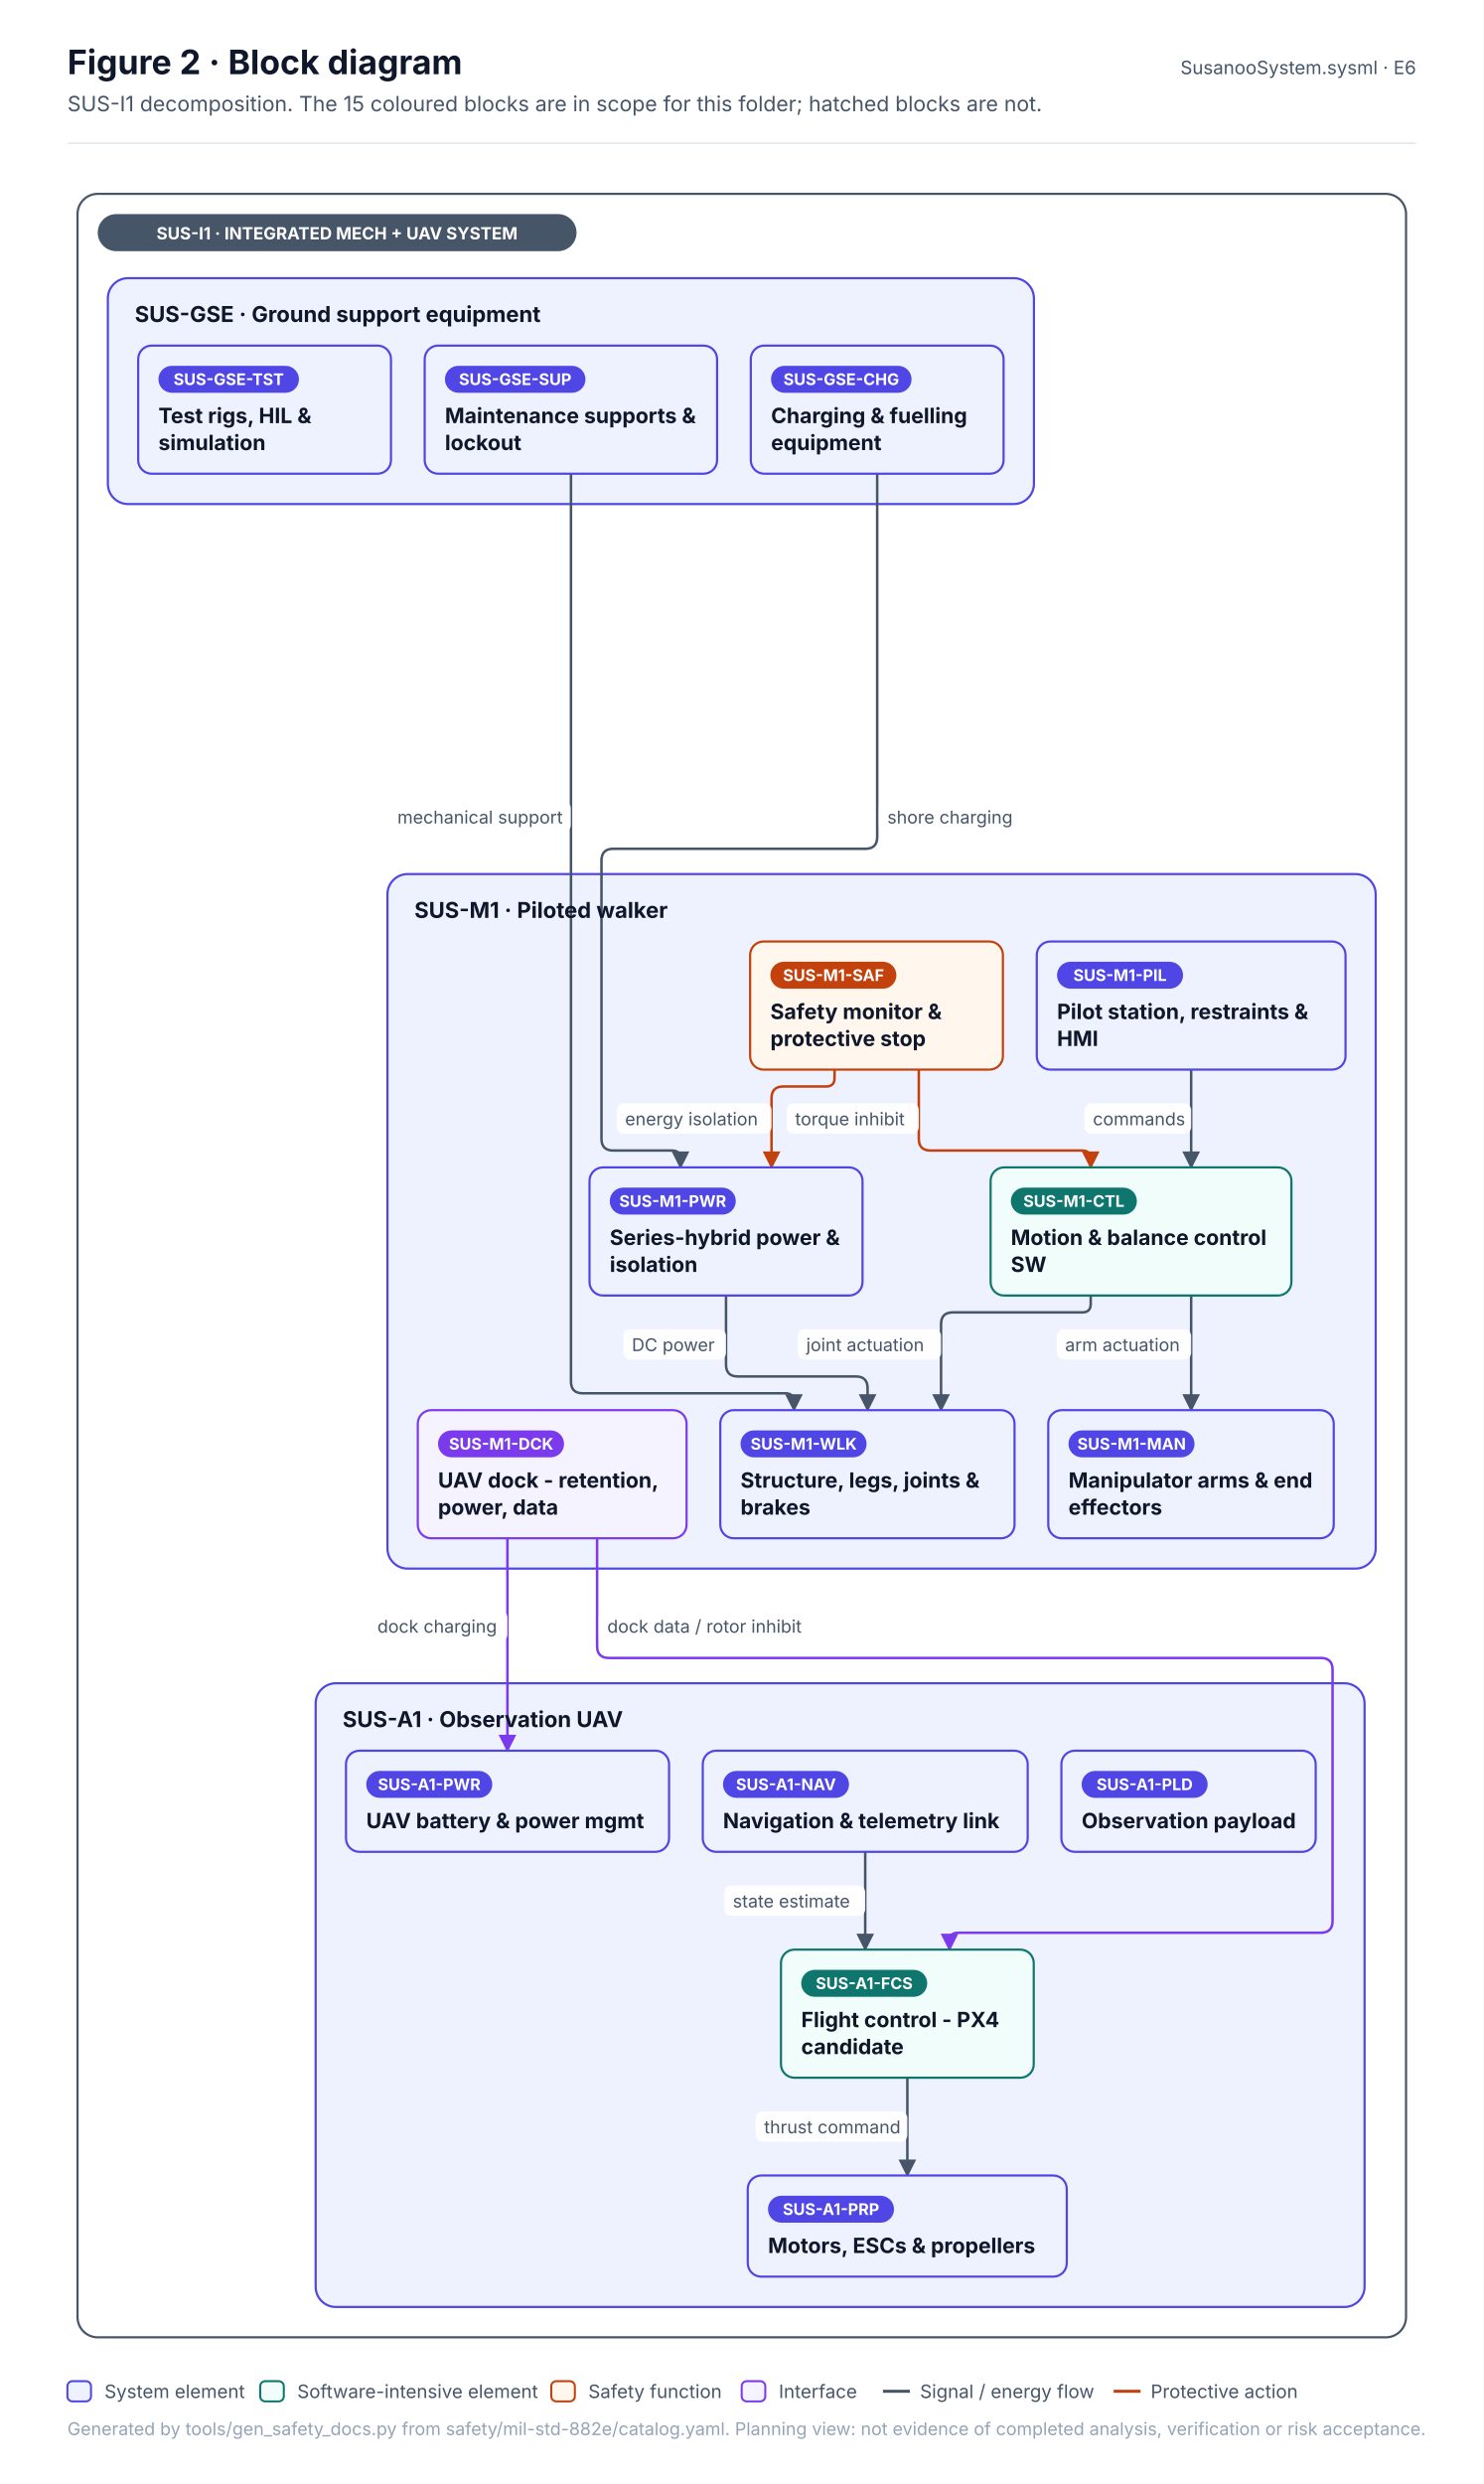
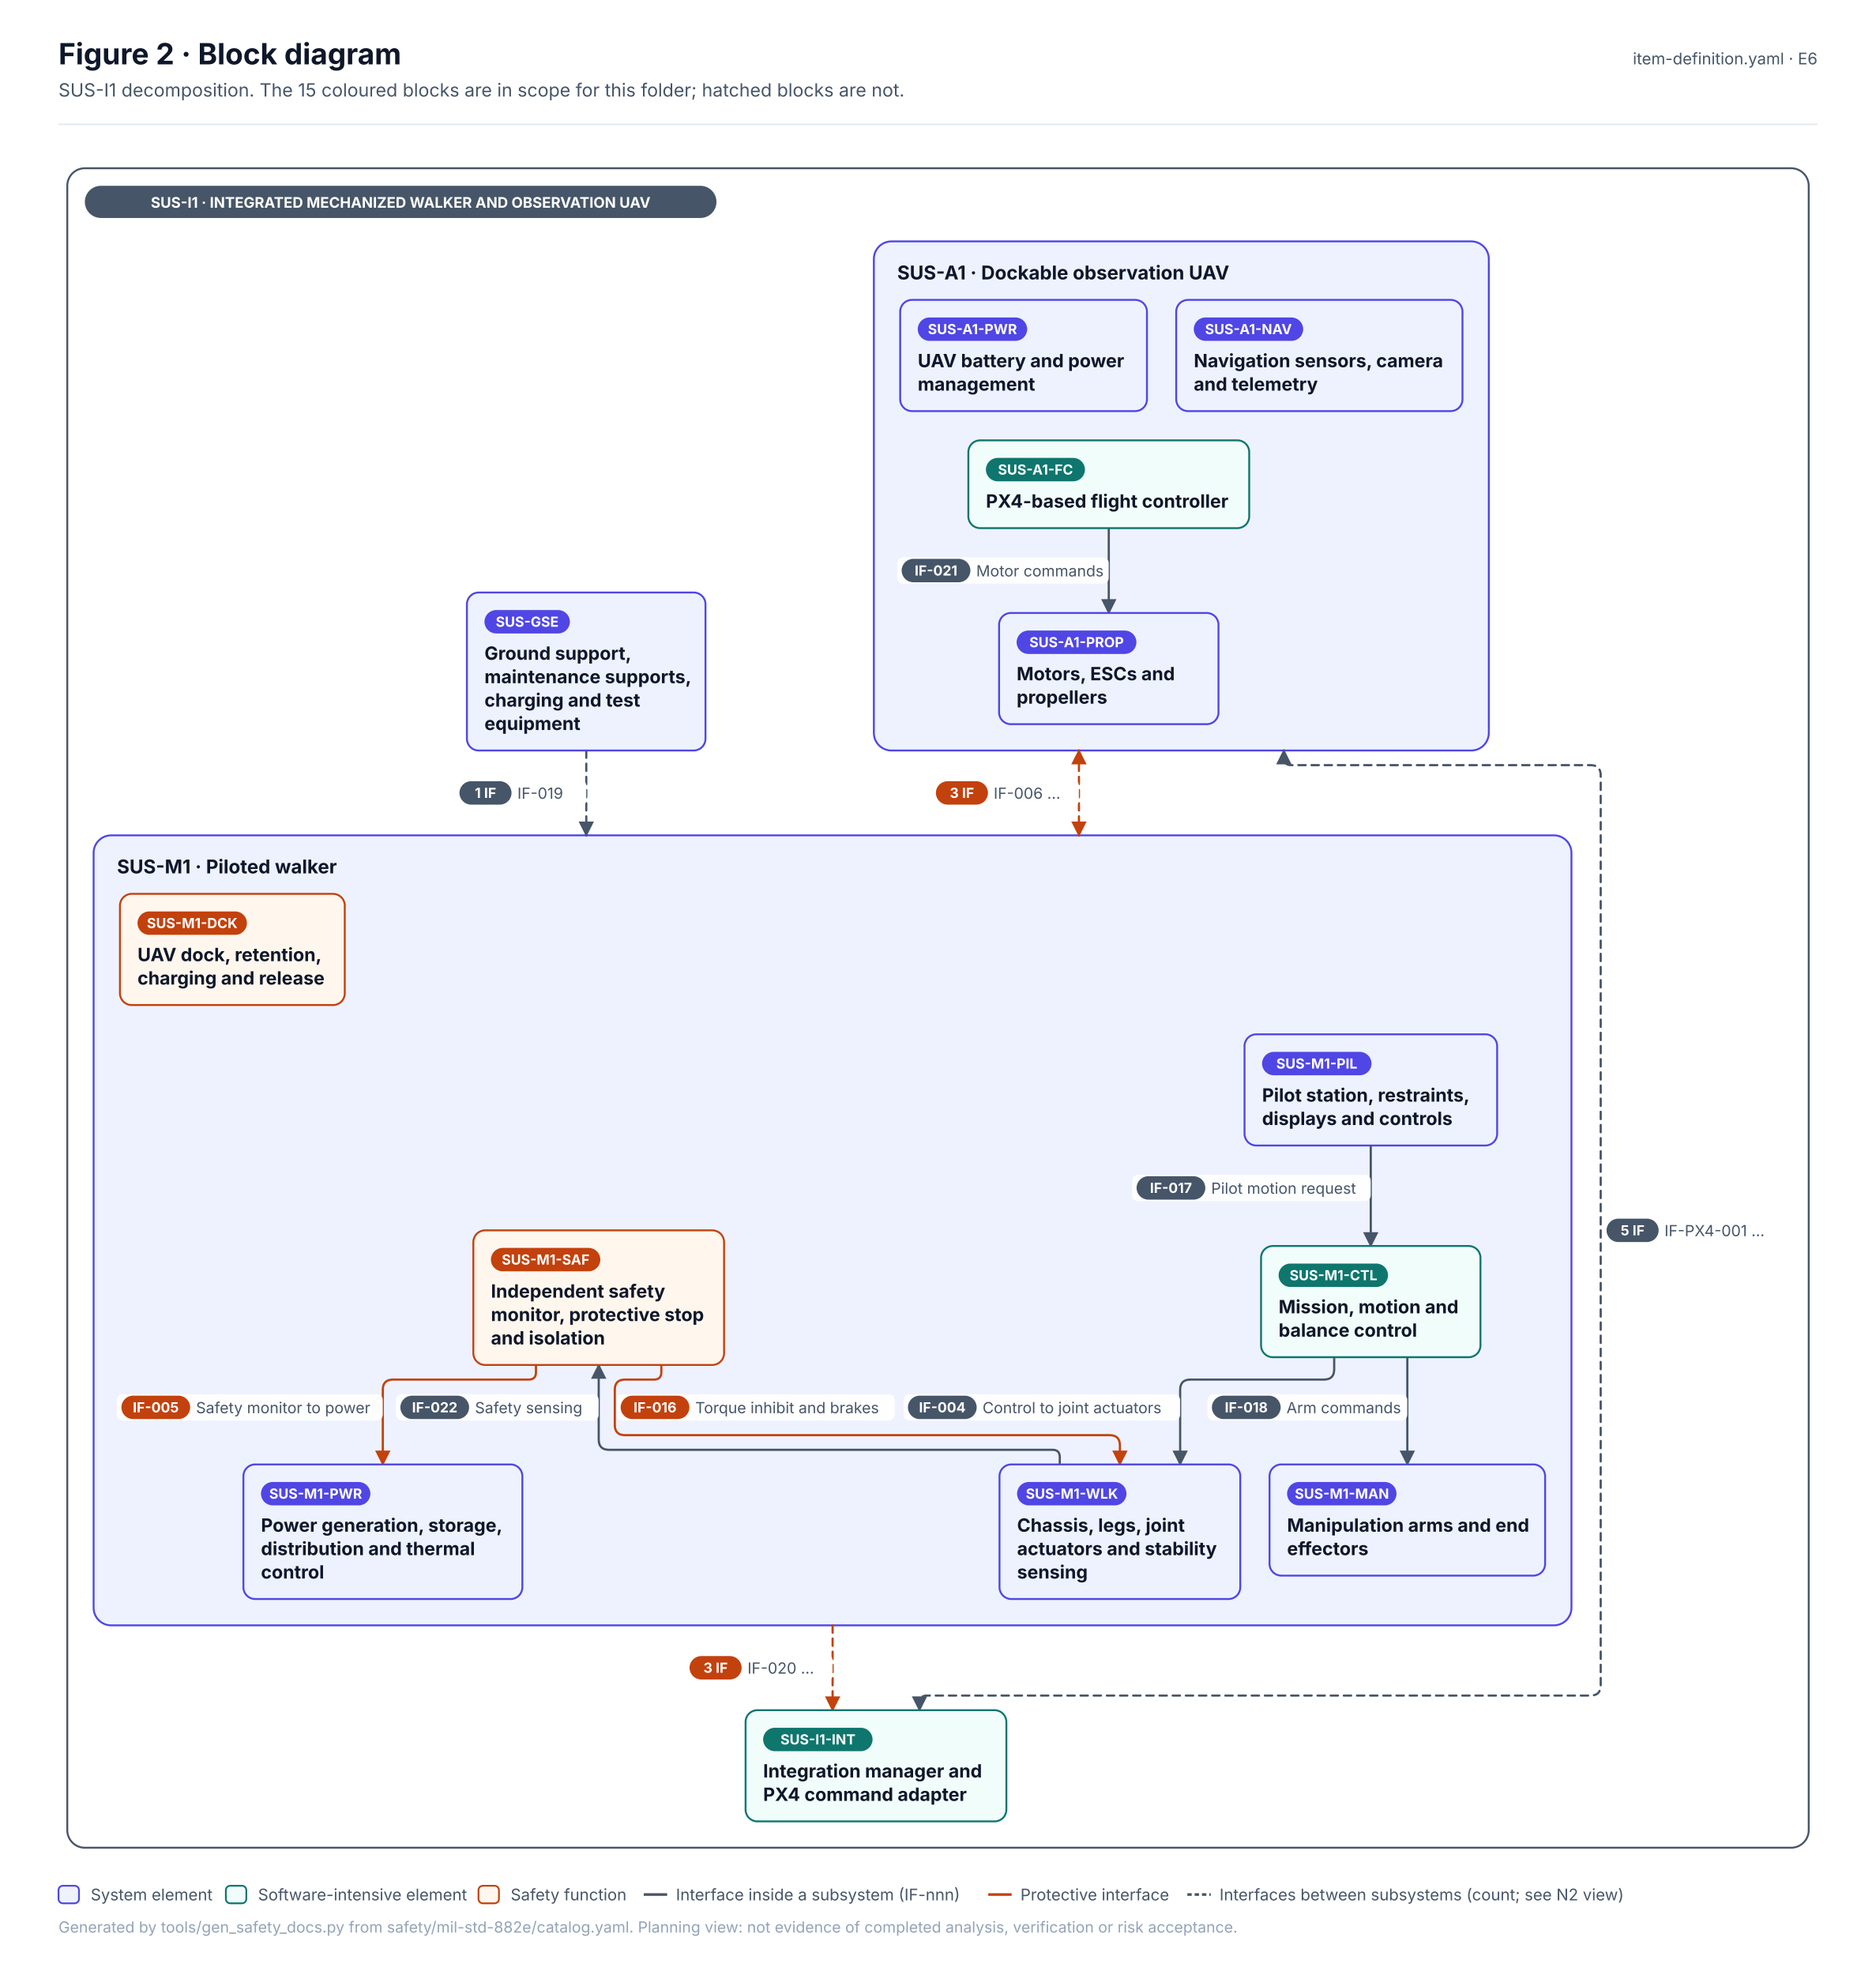
- <svg xmlns="http://www.w3.org/2000/svg" width="880.3" height="1473.5" viewBox="0 0 880.3 1473.5" font-family="Inter, 'Segoe UI', Helvetica, Arial, sans-serif" role="img">
+ <svg xmlns="http://www.w3.org/2000/svg" width="1282.5" height="1350" viewBox="0 0 1282.5 1350" font-family="Inter, 'Segoe UI', Helvetica, Arial, sans-serif" role="img">
  <defs>
    <pattern id="hatch" patternUnits="userSpaceOnUse" width="6" height="6" patternTransform="rotate(45)">
      <rect width="6" height="6" fill="#F1F5F9" />
      <line x1="0" y1="0" x2="0" y2="6" stroke="#E2E8F0" stroke-width="2" />
    </pattern>
    <marker id="arr-ink" viewBox="0 0 10 10" refX="9" refY="5" markerWidth="7" markerHeight="7" orient="auto-start-reverse">
      <path d="M0 0 L10 5 L0 10 z" fill="#475569" />
    </marker>
    <marker id="dia-ink" viewBox="0 0 16 10" refX="15" refY="5" markerWidth="12" markerHeight="8" orient="auto-start-reverse">
      <path d="M1 5 L8 1 L15 5 L8 9 z" fill="#475569" />
    </marker>
    <marker id="tri-ink" viewBox="0 0 12 12" refX="11" refY="6" markerWidth="10" markerHeight="10" orient="auto-start-reverse">
      <path d="M1 1 L11 6 L1 11 z" fill="#FFFFFF" stroke="#475569" stroke-width="1.2" />
    </marker>
    <marker id="arr-system" viewBox="0 0 10 10" refX="9" refY="5" markerWidth="7" markerHeight="7" orient="auto-start-reverse">
      <path d="M0 0 L10 5 L0 10 z" fill="#4F46E5" />
    </marker>
    <marker id="dia-system" viewBox="0 0 16 10" refX="15" refY="5" markerWidth="12" markerHeight="8" orient="auto-start-reverse">
      <path d="M1 5 L8 1 L15 5 L8 9 z" fill="#4F46E5" />
    </marker>
    <marker id="tri-system" viewBox="0 0 12 12" refX="11" refY="6" markerWidth="10" markerHeight="10" orient="auto-start-reverse">
      <path d="M1 1 L11 6 L1 11 z" fill="#FFFFFF" stroke="#4F46E5" stroke-width="1.2" />
    </marker>
    <marker id="arr-software" viewBox="0 0 10 10" refX="9" refY="5" markerWidth="7" markerHeight="7" orient="auto-start-reverse">
      <path d="M0 0 L10 5 L0 10 z" fill="#0F766E" />
    </marker>
    <marker id="dia-software" viewBox="0 0 16 10" refX="15" refY="5" markerWidth="12" markerHeight="8" orient="auto-start-reverse">
      <path d="M1 5 L8 1 L15 5 L8 9 z" fill="#0F766E" />
    </marker>
    <marker id="tri-software" viewBox="0 0 12 12" refX="11" refY="6" markerWidth="10" markerHeight="10" orient="auto-start-reverse">
      <path d="M1 1 L11 6 L1 11 z" fill="#FFFFFF" stroke="#0F766E" stroke-width="1.2" />
    </marker>
    <marker id="arr-safety" viewBox="0 0 10 10" refX="9" refY="5" markerWidth="7" markerHeight="7" orient="auto-start-reverse">
      <path d="M0 0 L10 5 L0 10 z" fill="#C2410C" />
    </marker>
    <marker id="dia-safety" viewBox="0 0 16 10" refX="15" refY="5" markerWidth="12" markerHeight="8" orient="auto-start-reverse">
      <path d="M1 5 L8 1 L15 5 L8 9 z" fill="#C2410C" />
    </marker>
    <marker id="tri-safety" viewBox="0 0 12 12" refX="11" refY="6" markerWidth="10" markerHeight="10" orient="auto-start-reverse">
      <path d="M1 1 L11 6 L1 11 z" fill="#FFFFFF" stroke="#C2410C" stroke-width="1.2" />
    </marker>
    <marker id="arr-interface" viewBox="0 0 10 10" refX="9" refY="5" markerWidth="7" markerHeight="7" orient="auto-start-reverse">
      <path d="M0 0 L10 5 L0 10 z" fill="#7C3AED" />
    </marker>
    <marker id="dia-interface" viewBox="0 0 16 10" refX="15" refY="5" markerWidth="12" markerHeight="8" orient="auto-start-reverse">
      <path d="M1 5 L8 1 L15 5 L8 9 z" fill="#7C3AED" />
    </marker>
    <marker id="tri-interface" viewBox="0 0 12 12" refX="11" refY="6" markerWidth="10" markerHeight="10" orient="auto-start-reverse">
      <path d="M1 1 L11 6 L1 11 z" fill="#FFFFFF" stroke="#7C3AED" stroke-width="1.2" />
    </marker>
    <marker id="arr-external" viewBox="0 0 10 10" refX="9" refY="5" markerWidth="7" markerHeight="7" orient="auto-start-reverse">
      <path d="M0 0 L10 5 L0 10 z" fill="#64748B" />
    </marker>
    <marker id="dia-external" viewBox="0 0 16 10" refX="15" refY="5" markerWidth="12" markerHeight="8" orient="auto-start-reverse">
      <path d="M1 5 L8 1 L15 5 L8 9 z" fill="#64748B" />
    </marker>
    <marker id="tri-external" viewBox="0 0 12 12" refX="11" refY="6" markerWidth="10" markerHeight="10" orient="auto-start-reverse">
      <path d="M1 1 L11 6 L1 11 z" fill="#FFFFFF" stroke="#64748B" stroke-width="1.2" />
    </marker>
    <marker id="arr-work" viewBox="0 0 10 10" refX="9" refY="5" markerWidth="7" markerHeight="7" orient="auto-start-reverse">
      <path d="M0 0 L10 5 L0 10 z" fill="#475569" />
    </marker>
    <marker id="dia-work" viewBox="0 0 16 10" refX="15" refY="5" markerWidth="12" markerHeight="8" orient="auto-start-reverse">
      <path d="M1 5 L8 1 L15 5 L8 9 z" fill="#475569" />
    </marker>
    <marker id="tri-work" viewBox="0 0 12 12" refX="11" refY="6" markerWidth="10" markerHeight="10" orient="auto-start-reverse">
      <path d="M1 1 L11 6 L1 11 z" fill="#FFFFFF" stroke="#475569" stroke-width="1.2" />
    </marker>
    <marker id="arr-muted" viewBox="0 0 10 10" refX="9" refY="5" markerWidth="7" markerHeight="7" orient="auto-start-reverse">
      <path d="M0 0 L10 5 L0 10 z" fill="#94A3B8" />
    </marker>
    <marker id="dia-muted" viewBox="0 0 16 10" refX="15" refY="5" markerWidth="12" markerHeight="8" orient="auto-start-reverse">
      <path d="M1 5 L8 1 L15 5 L8 9 z" fill="#94A3B8" />
    </marker>
    <marker id="tri-muted" viewBox="0 0 12 12" refX="11" refY="6" markerWidth="10" markerHeight="10" orient="auto-start-reverse">
      <path d="M1 1 L11 6 L1 11 z" fill="#FFFFFF" stroke="#94A3B8" stroke-width="1.2" />
    </marker>
    <marker id="arr-current" viewBox="0 0 10 10" refX="9" refY="5" markerWidth="7" markerHeight="7" orient="auto-start-reverse">
      <path d="M0 0 L10 5 L0 10 z" fill="#0F172A" />
    </marker>
    <marker id="dia-current" viewBox="0 0 16 10" refX="15" refY="5" markerWidth="12" markerHeight="8" orient="auto-start-reverse">
      <path d="M1 5 L8 1 L15 5 L8 9 z" fill="#0F172A" />
    </marker>
    <marker id="tri-current" viewBox="0 0 12 12" refX="11" refY="6" markerWidth="10" markerHeight="10" orient="auto-start-reverse">
      <path d="M1 1 L11 6 L1 11 z" fill="#FFFFFF" stroke="#0F172A" stroke-width="1.2" />
    </marker>
    <marker id="arr-ok" viewBox="0 0 10 10" refX="9" refY="5" markerWidth="7" markerHeight="7" orient="auto-start-reverse">
      <path d="M0 0 L10 5 L0 10 z" fill="#2E9E6A" />
    </marker>
    <marker id="dia-ok" viewBox="0 0 16 10" refX="15" refY="5" markerWidth="12" markerHeight="8" orient="auto-start-reverse">
      <path d="M1 5 L8 1 L15 5 L8 9 z" fill="#2E9E6A" />
    </marker>
    <marker id="tri-ok" viewBox="0 0 12 12" refX="11" refY="6" markerWidth="10" markerHeight="10" orient="auto-start-reverse">
      <path d="M1 1 L11 6 L1 11 z" fill="#FFFFFF" stroke="#2E9E6A" stroke-width="1.2" />
    </marker>
    <marker id="arr-amber" viewBox="0 0 10 10" refX="9" refY="5" markerWidth="7" markerHeight="7" orient="auto-start-reverse">
      <path d="M0 0 L10 5 L0 10 z" fill="#D97706" />
    </marker>
    <marker id="dia-amber" viewBox="0 0 16 10" refX="15" refY="5" markerWidth="12" markerHeight="8" orient="auto-start-reverse">
      <path d="M1 5 L8 1 L15 5 L8 9 z" fill="#D97706" />
    </marker>
    <marker id="tri-amber" viewBox="0 0 12 12" refX="11" refY="6" markerWidth="10" markerHeight="10" orient="auto-start-reverse">
      <path d="M1 1 L11 6 L1 11 z" fill="#FFFFFF" stroke="#D97706" stroke-width="1.2" />
    </marker>
    <marker id="arr-red" viewBox="0 0 10 10" refX="9" refY="5" markerWidth="7" markerHeight="7" orient="auto-start-reverse">
      <path d="M0 0 L10 5 L0 10 z" fill="#D2553F" />
    </marker>
    <marker id="dia-red" viewBox="0 0 16 10" refX="15" refY="5" markerWidth="12" markerHeight="8" orient="auto-start-reverse">
      <path d="M1 5 L8 1 L15 5 L8 9 z" fill="#D2553F" />
    </marker>
    <marker id="tri-red" viewBox="0 0 12 12" refX="11" refY="6" markerWidth="10" markerHeight="10" orient="auto-start-reverse">
      <path d="M1 1 L11 6 L1 11 z" fill="#FFFFFF" stroke="#D2553F" stroke-width="1.2" />
    </marker>
  </defs>
-   <rect x="0" y="0" width="880.3" height="1473.5" rx="0" fill="#FFFFFF" stroke="none" stroke-width="0" />
+   <rect x="0" y="0" width="1282.5" height="1350" rx="0" fill="#FFFFFF" stroke="none" stroke-width="0" />
  <text x="40" y="44" font-size="20" fill="#0F172A" font-weight="700">Figure 2 · Block diagram</text>
  <text x="40" y="66" font-size="12.5" fill="#475569">SUS-I1 decomposition. The 15 coloured blocks are in scope for this folder; hatched blocks are not.</text>
-   <text x="840.3" y="44" font-size="11" fill="#475569" text-anchor="end">SusanooSystem.sysml · E6</text>
-   <line x1="40" y1="85" x2="840.3" y2="85" stroke="#E2E8F0" stroke-width="1" />
+   <text x="1242.5" y="44" font-size="11" fill="#475569" text-anchor="end">item-definition.yaml · E6</text>
+   <line x1="40" y1="85" x2="1242.5" y2="85" stroke="#E2E8F0" stroke-width="1" />
  <g transform="translate(40 109)">
-     <rect x="6" y="6" width="788.3" height="1271.5" rx="12" fill="#FFFFFF" stroke="#475569" stroke-width="1.3" />
-     <rect x="189.9" y="409.5" width="586.4" height="412" rx="12" fill="#EEF2FF" stroke="#4F46E5" stroke-width="1.3" />
-     <rect x="147.3" y="889.5" width="622.4" height="370" rx="12" fill="#EEF2FF" stroke="#4F46E5" stroke-width="1.3" />
-     <rect x="24" y="56" width="549.5" height="134" rx="12" fill="#EEF2FF" stroke="#4F46E5" stroke-width="1.3" />
-     <path d="M666.8 525.5 L666.8 583.5" stroke="#475569" stroke-width="1.5" fill="none" stroke-linejoin="round" stroke-linecap="round" marker-end="url(#arr-ink)" />
-     <path d="M607.2 659.5 L607.2 664.5 Q607.2 669.5 602.2 669.5 L525.4 669.5 Q518.4 669.5 518.4 676.5 L518.4 727.5" stroke="#475569" stroke-width="1.5" fill="none" stroke-linejoin="round" stroke-linecap="round" marker-end="url(#arr-ink)" />
-     <path d="M666.8 659.5 L666.8 727.5" stroke="#475569" stroke-width="1.5" fill="none" stroke-linejoin="round" stroke-linecap="round" marker-end="url(#arr-ink)" />
-     <path d="M390.8 659.5 L390.8 700.5 Q390.8 707.5 397.8 707.5 L467.8 707.5 Q474.8 707.5 474.8 714.5 L474.8 727.5" stroke="#475569" stroke-width="1.5" fill="none" stroke-linejoin="round" stroke-linecap="round" marker-end="url(#arr-ink)" />
-     <path d="M505.2 525.5 L505.2 566.5 Q505.2 573.5 512.2 573.5 L602.2 573.5 Q607.2 573.5 607.2 578.5 L607.2 583.5" stroke="#C2410C" stroke-width="1.5" fill="none" stroke-linejoin="round" stroke-linecap="round" marker-end="url(#arr-safety)" />
-     <path d="M455.2 525.5 L455.2 530.5 Q455.2 535.5 450.2 535.5 L424.8 535.5 Q417.8 535.5 417.8 542.5 L417.8 583.5" stroke="#C2410C" stroke-width="1.5" fill="none" stroke-linejoin="round" stroke-linecap="round" marker-end="url(#arr-safety)" />
-     <path d="M261.1 803.5 L261.1 929.5" stroke="#7C3AED" stroke-width="1.5" fill="none" stroke-linejoin="round" stroke-linecap="round" marker-end="url(#arr-interface)" />
-     <path d="M314.3 803.5 L314.3 867.5 Q314.3 874.5 321.3 874.5 L743.7 874.5 Q750.7 874.5 750.7 881.5 L750.7 1030.5 Q750.7 1037.5 743.7 1037.5 L528.4 1037.5 Q523.4 1037.5 523.4 1042.5 L523.4 1047.5" stroke="#7C3AED" stroke-width="1.5" fill="none" stroke-linejoin="round" stroke-linecap="round" marker-end="url(#arr-interface)" />
-     <path d="M473.4 989.5 L473.4 1047.5" stroke="#475569" stroke-width="1.5" fill="none" stroke-linejoin="round" stroke-linecap="round" marker-end="url(#arr-ink)" />
-     <path d="M498.4 1123.5 L498.4 1181.5" stroke="#475569" stroke-width="1.5" fill="none" stroke-linejoin="round" stroke-linecap="round" marker-end="url(#arr-ink)" />
-     <path d="M298.8 172 L298.8 710.5 Q298.8 717.5 305.8 717.5 L426.1 717.5 Q431.1 717.5 431.1 722.5 L431.1 727.5" stroke="#475569" stroke-width="1.5" fill="none" stroke-linejoin="round" stroke-linecap="round" marker-end="url(#arr-ink)" />
-     <path d="M480.5 172 L480.5 387.5 Q480.5 394.5 473.5 394.5 L323.9 394.5 Q316.9 394.5 316.9 401.5 L316.9 566.5 Q316.9 573.5 323.9 573.5 L358.8 573.5 Q363.8 573.5 363.8 578.5 L363.8 583.5" stroke="#475569" stroke-width="1.5" fill="none" stroke-linejoin="round" stroke-linecap="round" marker-end="url(#arr-ink)" />
-     <rect x="18" y="18" width="284.1" height="22" rx="11" fill="#475569" stroke="none" stroke-width="0" />
-     <text x="160" y="33" font-size="10" fill="#FFFFFF" font-weight="700" text-anchor="middle">SUS-I1 · INTEGRATED MECH + UAV SYSTEM</text>
-     <text x="205.9" y="435.5" font-size="13" fill="#0F172A" font-weight="700">SUS-M1 · Piloted walker</text>
-     <text x="163.3" y="915.5" font-size="13" fill="#0F172A" font-weight="700">SUS-A1 · Observation UAV</text>
-     <text x="40" y="82" font-size="13" fill="#0F172A" font-weight="700">SUS-GSE · Ground support equipment</text>
-     <rect x="387.4" y="727.5" width="174.6" height="76" rx="8" fill="#EEF2FF" stroke="#4F46E5" stroke-width="1.3" />
-     <rect x="399.4" y="739.5" width="74.8" height="16" rx="8.0" fill="#4F46E5" stroke="none" stroke-width="1" />
-     <text x="436.9" y="750.9" font-size="9.5" fill="#FFFFFF" font-weight="700" text-anchor="middle">SUS-M1-WLK</text>
-     <text x="399.4" y="773.5" font-size="12.5" fill="#0F172A" font-weight="700">Structure, legs, joints &amp;</text>
-     <text x="399.4" y="789.5" font-size="12.5" fill="#0F172A" font-weight="700">brakes</text>
-     <rect x="582" y="727.5" width="169.4" height="76" rx="8" fill="#EEF2FF" stroke="#4F46E5" stroke-width="1.3" />
-     <rect x="594" y="739.5" width="74.8" height="16" rx="8.0" fill="#4F46E5" stroke="none" stroke-width="1" />
-     <text x="631.5" y="750.9" font-size="9.5" fill="#FFFFFF" font-weight="700" text-anchor="middle">SUS-M1-MAN</text>
-     <text x="594" y="773.5" font-size="12.5" fill="#0F172A" font-weight="700">Manipulator arms &amp; end</text>
-     <text x="594" y="789.5" font-size="12.5" fill="#0F172A" font-weight="700">effectors</text>
-     <rect x="575.2" y="449.5" width="183.2" height="76" rx="8" fill="#EEF2FF" stroke="#4F46E5" stroke-width="1.3" />
-     <rect x="587.2" y="461.5" width="74.8" height="16" rx="8.0" fill="#4F46E5" stroke="none" stroke-width="1" />
-     <text x="624.6" y="472.9" font-size="9.5" fill="#FFFFFF" font-weight="700" text-anchor="middle">SUS-M1-PIL</text>
-     <text x="587.2" y="495.5" font-size="12.5" fill="#0F172A" font-weight="700">Pilot station, restraints &amp;</text>
-     <text x="587.2" y="511.5" font-size="12.5" fill="#0F172A" font-weight="700">HMI</text>
-     <rect x="309.8" y="583.5" width="162" height="76" rx="8" fill="#EEF2FF" stroke="#4F46E5" stroke-width="1.3" />
-     <rect x="321.8" y="595.5" width="74.8" height="16" rx="8.0" fill="#4F46E5" stroke="none" stroke-width="1" />
-     <text x="359.2" y="606.9" font-size="9.5" fill="#FFFFFF" font-weight="700" text-anchor="middle">SUS-M1-PWR</text>
-     <text x="321.8" y="629.5" font-size="12.5" fill="#0F172A" font-weight="700">Series-hybrid power &amp;</text>
-     <text x="321.8" y="645.5" font-size="12.5" fill="#0F172A" font-weight="700">isolation</text>
-     <rect x="547.8" y="583.5" width="178.5" height="76" rx="8" fill="#F0FDFA" stroke="#0F766E" stroke-width="1.3" />
-     <rect x="559.8" y="595.5" width="74.8" height="16" rx="8.0" fill="#0F766E" stroke="none" stroke-width="1" />
-     <text x="597.2" y="606.9" font-size="9.5" fill="#FFFFFF" font-weight="700" text-anchor="middle">SUS-M1-CTL</text>
-     <text x="559.8" y="629.5" font-size="12.5" fill="#0F172A" font-weight="700">Motion &amp; balance control</text>
-     <text x="559.8" y="645.5" font-size="12.5" fill="#0F172A" font-weight="700">SW</text>
-     <rect x="405.1" y="449.5" width="150" height="76" rx="8" fill="#FFF7ED" stroke="#C2410C" stroke-width="1.3" />
-     <rect x="417.1" y="461.5" width="74.8" height="16" rx="8.0" fill="#C2410C" stroke="none" stroke-width="1" />
-     <text x="454.6" y="472.9" font-size="9.5" fill="#FFFFFF" font-weight="700" text-anchor="middle">SUS-M1-SAF</text>
-     <text x="417.1" y="495.5" font-size="12.5" fill="#0F172A" font-weight="700">Safety monitor &amp;</text>
-     <text x="417.1" y="511.5" font-size="12.5" fill="#0F172A" font-weight="700">protective stop</text>
-     <rect x="207.9" y="727.5" width="159.5" height="76" rx="8" fill="#F5F3FF" stroke="#7C3AED" stroke-width="1.3" />
-     <rect x="219.9" y="739.5" width="74.8" height="16" rx="8.0" fill="#7C3AED" stroke="none" stroke-width="1" />
-     <text x="257.4" y="750.9" font-size="9.5" fill="#FFFFFF" font-weight="700" text-anchor="middle">SUS-M1-DCK</text>
-     <text x="219.9" y="773.5" font-size="12.5" fill="#0F172A" font-weight="700">UAV dock - retention,</text>
-     <text x="219.9" y="789.5" font-size="12.5" fill="#0F172A" font-weight="700">power, data</text>
-     <rect x="423.4" y="1047.5" width="150" height="76" rx="8" fill="#F0FDFA" stroke="#0F766E" stroke-width="1.3" />
-     <rect x="435.4" y="1059.5" width="74.8" height="16" rx="8.0" fill="#0F766E" stroke="none" stroke-width="1" />
-     <text x="472.8" y="1070.9" font-size="9.5" fill="#FFFFFF" font-weight="700" text-anchor="middle">SUS-A1-FCS</text>
-     <text x="435.4" y="1093.5" font-size="12.5" fill="#0F172A" font-weight="700">Flight control - PX4</text>
-     <text x="435.4" y="1109.5" font-size="12.5" fill="#0F172A" font-weight="700">candidate</text>
-     <rect x="403.7" y="1181.5" width="189.3" height="60" rx="8" fill="#EEF2FF" stroke="#4F46E5" stroke-width="1.3" />
-     <rect x="415.7" y="1193.5" width="74.8" height="16" rx="8.0" fill="#4F46E5" stroke="none" stroke-width="1" />
-     <text x="453.1" y="1204.9" font-size="9.5" fill="#FFFFFF" font-weight="700" text-anchor="middle">SUS-A1-PRP</text>
-     <text x="415.7" y="1227.5" font-size="12.5" fill="#0F172A" font-weight="700">Motors, ESCs &amp; propellers</text>
-     <rect x="165.3" y="929.5" width="191.7" height="60" rx="8" fill="#EEF2FF" stroke="#4F46E5" stroke-width="1.3" />
-     <rect x="177.3" y="941.5" width="74.8" height="16" rx="8.0" fill="#4F46E5" stroke="none" stroke-width="1" />
-     <text x="214.7" y="952.9" font-size="9.5" fill="#FFFFFF" font-weight="700" text-anchor="middle">SUS-A1-PWR</text>
-     <text x="177.3" y="975.5" font-size="12.5" fill="#0F172A" font-weight="700">UAV battery &amp; power mgmt</text>
-     <rect x="377" y="929.5" width="192.8" height="60" rx="8" fill="#EEF2FF" stroke="#4F46E5" stroke-width="1.3" />
-     <rect x="389" y="941.5" width="74.8" height="16" rx="8.0" fill="#4F46E5" stroke="none" stroke-width="1" />
-     <text x="426.4" y="952.9" font-size="9.5" fill="#FFFFFF" font-weight="700" text-anchor="middle">SUS-A1-NAV</text>
-     <text x="389" y="975.5" font-size="12.5" fill="#0F172A" font-weight="700">Navigation &amp; telemetry link</text>
-     <rect x="589.8" y="929.5" width="150.9" height="60" rx="8" fill="#EEF2FF" stroke="#4F46E5" stroke-width="1.3" />
-     <rect x="601.8" y="941.5" width="74.8" height="16" rx="8.0" fill="#4F46E5" stroke="none" stroke-width="1" />
-     <text x="639.2" y="952.9" font-size="9.5" fill="#FFFFFF" font-weight="700" text-anchor="middle">SUS-A1-PLD</text>
-     <text x="601.8" y="975.5" font-size="12.5" fill="#0F172A" font-weight="700">Observation payload</text>
-     <rect x="212" y="96" width="173.5" height="76" rx="8" fill="#EEF2FF" stroke="#4F46E5" stroke-width="1.3" />
-     <rect x="224" y="108" width="83.4" height="16" rx="8.0" fill="#4F46E5" stroke="none" stroke-width="1" />
-     <text x="265.7" y="119.4" font-size="9.5" fill="#FFFFFF" font-weight="700" text-anchor="middle">SUS-GSE-SUP</text>
-     <text x="224" y="142" font-size="12.5" fill="#0F172A" font-weight="700">Maintenance supports &amp;</text>
-     <text x="224" y="158" font-size="12.5" fill="#0F172A" font-weight="700">lockout</text>
-     <rect x="405.5" y="96" width="150" height="76" rx="8" fill="#EEF2FF" stroke="#4F46E5" stroke-width="1.3" />
-     <rect x="417.5" y="108" width="83.4" height="16" rx="8.0" fill="#4F46E5" stroke="none" stroke-width="1" />
-     <text x="459.2" y="119.4" font-size="9.5" fill="#FFFFFF" font-weight="700" text-anchor="middle">SUS-GSE-CHG</text>
-     <text x="417.5" y="142" font-size="12.5" fill="#0F172A" font-weight="700">Charging &amp; fuelling</text>
-     <text x="417.5" y="158" font-size="12.5" fill="#0F172A" font-weight="700">equipment</text>
-     <rect x="42" y="96" width="150" height="76" rx="8" fill="#EEF2FF" stroke="#4F46E5" stroke-width="1.3" />
-     <rect x="54" y="108" width="83.4" height="16" rx="8.0" fill="#4F46E5" stroke="none" stroke-width="1" />
-     <text x="95.7" y="119.4" font-size="9.5" fill="#FFFFFF" font-weight="700" text-anchor="middle">SUS-GSE-TST</text>
-     <text x="54" y="142" font-size="12.5" fill="#0F172A" font-weight="700">Test rigs, HIL &amp;</text>
-     <text x="54" y="158" font-size="12.5" fill="#0F172A" font-weight="700">simulation</text>
-     <rect x="603.5" y="545.5" width="63.3" height="18" rx="4" fill="#FFFFFF" stroke="none" stroke-width="0" opacity="0.92" />
-     <text x="608.5" y="558.5" font-size="10.5" fill="#475569">commands</text>
-     <rect x="433.4" y="679.5" width="85" height="18" rx="4" fill="#FFFFFF" stroke="none" stroke-width="0" opacity="0.92" />
-     <text x="438.4" y="692.5" font-size="10.5" fill="#475569">joint actuation</text>
-     <rect x="587" y="679.5" width="79.8" height="18" rx="4" fill="#FFFFFF" stroke="none" stroke-width="0" opacity="0.92" />
-     <text x="592" y="692.5" font-size="10.5" fill="#475569">arm actuation</text>
-     <rect x="329.9" y="679.5" width="60.9" height="18" rx="4" fill="#FFFFFF" stroke="none" stroke-width="0" opacity="0.92" />
-     <text x="334.9" y="692.5" font-size="10.5" fill="#475569">DC power</text>
-     <rect x="426.8" y="545.5" width="78.4" height="18" rx="4" fill="#FFFFFF" stroke="none" stroke-width="0" opacity="0.92" />
-     <text x="431.8" y="558.5" font-size="10.5" fill="#475569">torque inhibit</text>
-     <rect x="325.9" y="545.5" width="91.9" height="18" rx="4" fill="#FFFFFF" stroke="none" stroke-width="0" opacity="0.92" />
-     <text x="330.9" y="558.5" font-size="10.5" fill="#475569">energy isolation</text>
-     <rect x="178.9" y="846.5" width="82.2" height="18" rx="4" fill="#FFFFFF" stroke="none" stroke-width="0" opacity="0.92" />
-     <text x="183.9" y="859.5" font-size="10.5" fill="#475569">dock charging</text>
-     <rect x="315.3" y="846.5" width="129.9" height="18" rx="4" fill="#FFFFFF" stroke="none" stroke-width="0" opacity="0.92" />
-     <text x="320.3" y="859.5" font-size="10.5" fill="#475569">dock data / rotor inhibit</text>
-     <rect x="389.8" y="1009.5" width="83.6" height="18" rx="4" fill="#FFFFFF" stroke="none" stroke-width="0" opacity="0.92" />
-     <text x="394.8" y="1022.5" font-size="10.5" fill="#475569">state estimate</text>
-     <rect x="408.4" y="1143.5" width="90" height="18" rx="4" fill="#FFFFFF" stroke="none" stroke-width="0" opacity="0.92" />
-     <text x="413.4" y="1156.5" font-size="10.5" fill="#475569">thrust command</text>
-     <rect x="190.8" y="366.5" width="107.9" height="18" rx="4" fill="#FFFFFF" stroke="none" stroke-width="0" opacity="0.92" />
-     <text x="195.8" y="379.5" font-size="10.5" fill="#475569">mechanical support</text>
-     <rect x="481.5" y="366.5" width="86" height="18" rx="4" fill="#FFFFFF" stroke="none" stroke-width="0" opacity="0.92" />
-     <text x="486.5" y="379.5" font-size="10.5" fill="#475569">shore charging</text>
+     <rect x="6" y="6" width="1190.5" height="1148" rx="12" fill="#FFFFFF" stroke="#475569" stroke-width="1.3" />
+     <rect x="24" y="462" width="1010.3" height="540" rx="12" fill="#EEF2FF" stroke="#4F46E5" stroke-width="1.3" />
+     <rect x="557.4" y="56" width="420.4" height="348" rx="12" fill="#EEF2FF" stroke="#4F46E5" stroke-width="1.3" />
+     <path d="M697.6 404 L697.6 462" stroke="#C2410C" stroke-width="1.5" fill="none" stroke-dasharray="5 4" stroke-linejoin="round" stroke-linecap="round" marker-end="url(#arr-safety)" marker-start="url(#arr-safety)" />
+     <path d="M837.7 404 L837.7 409 Q837.7 414 842.7 414 L1047.3 414 Q1054.3 414 1054.3 421 L1054.3 1043 Q1054.3 1050 1047.3 1050 L593.6 1050 Q588.6 1050 588.6 1055 L588.6 1060" stroke="#475569" stroke-width="1.5" fill="none" stroke-dasharray="5 4" stroke-linejoin="round" stroke-linecap="round" marker-end="url(#arr-ink)" marker-start="url(#arr-ink)" />
+     <path d="M529.2 1002 L529.2 1060" stroke="#C2410C" stroke-width="1.5" fill="none" stroke-dasharray="5 4" stroke-linejoin="round" stroke-linecap="round" marker-end="url(#arr-safety)" />
+     <path d="M360.8 404 L360.8 462" stroke="#475569" stroke-width="1.5" fill="none" stroke-dasharray="5 4" stroke-linejoin="round" stroke-linecap="round" marker-end="url(#arr-ink)" />
+     <path d="M872.1 818.7 L872.1 827 Q872.1 834 865.1 834 L773.8 834 Q766.8 834 766.8 841 L766.8 892" stroke="#475569" stroke-width="1.5" fill="none" stroke-linejoin="round" stroke-linecap="round" marker-end="url(#arr-ink)" />
+     <path d="M326.4 824 L326.4 829 Q326.4 834 321.4 834 L228.7 834 Q221.7 834 221.7 841 L221.7 892" stroke="#C2410C" stroke-width="1.5" fill="none" stroke-linejoin="round" stroke-linecap="round" marker-end="url(#arr-safety)" />
+     <path d="M412.1 824 L412.1 829 Q412.1 834 407.1 834 L387.3 834 Q380.3 834 380.3 841 L380.3 865 Q380.3 872 387.3 872 L718.6 872 Q725.6 872 725.6 879 L725.6 892" stroke="#C2410C" stroke-width="1.5" fill="none" stroke-linejoin="round" stroke-linecap="round" marker-end="url(#arr-safety)" />
+     <path d="M897.1 674 L897.1 742.7" stroke="#475569" stroke-width="1.5" fill="none" stroke-linejoin="round" stroke-linecap="round" marker-end="url(#arr-ink)" />
+     <path d="M922.1 818.7 L922.1 892" stroke="#475569" stroke-width="1.5" fill="none" stroke-linejoin="round" stroke-linecap="round" marker-end="url(#arr-ink)" />
+     <path d="M684.5 892 L684.5 887 Q684.5 882 679.5 882 L376.3 882 Q369.3 882 369.3 875 L369.3 824" stroke="#475569" stroke-width="1.5" fill="none" stroke-linejoin="round" stroke-linecap="round" marker-end="url(#arr-ink)" />
+     <path d="M718 252 L718 310" stroke="#475569" stroke-width="1.5" fill="none" stroke-linejoin="round" stroke-linecap="round" marker-end="url(#arr-ink)" />
+     <rect x="18" y="18" width="431.8" height="22" rx="11" fill="#475569" stroke="none" stroke-width="0" />
+     <text x="233.9" y="33" font-size="10" fill="#FFFFFF" font-weight="700" text-anchor="middle">SUS-I1 · INTEGRATED MECHANIZED WALKER AND OBSERVATION UAV</text>
+     <text x="40" y="488" font-size="13" fill="#0F172A" font-weight="700">SUS-M1 · Piloted walker</text>
+     <text x="573.4" y="82" font-size="13" fill="#0F172A" font-weight="700">SUS-A1 · Dockable observation UAV</text>
+     <rect x="810.8" y="598" width="172.7" height="76" rx="8" fill="#EEF2FF" stroke="#4F46E5" stroke-width="1.3" />
+     <rect x="822.8" y="610" width="74.8" height="16" rx="8.0" fill="#4F46E5" stroke="none" stroke-width="1" />
+     <text x="860.2" y="621.4" font-size="9.5" fill="#FFFFFF" font-weight="700" text-anchor="middle">SUS-M1-PIL</text>
+     <text x="822.8" y="644" font-size="12.5" fill="#0F172A" font-weight="700">Pilot station, restraints,</text>
+     <text x="822.8" y="660" font-size="12.5" fill="#0F172A" font-weight="700">displays and controls</text>
+     <rect x="822.1" y="742.7" width="150" height="76" rx="8" fill="#F0FDFA" stroke="#0F766E" stroke-width="1.3" />
+     <rect x="834.1" y="754.7" width="74.8" height="16" rx="8.0" fill="#0F766E" stroke="none" stroke-width="1" />
+     <text x="871.6" y="766.1" font-size="9.5" fill="#FFFFFF" font-weight="700" text-anchor="middle">SUS-M1-CTL</text>
+     <text x="834.1" y="788.7" font-size="12.5" fill="#0F172A" font-weight="700">Mission, motion and</text>
+     <text x="834.1" y="804.7" font-size="12.5" fill="#0F172A" font-weight="700">balance control</text>
+     <rect x="643.3" y="892" width="164.6" height="92" rx="8" fill="#EEF2FF" stroke="#4F46E5" stroke-width="1.3" />
+     <rect x="655.3" y="904" width="74.8" height="16" rx="8.0" fill="#4F46E5" stroke="none" stroke-width="1" />
+     <text x="692.8" y="915.4" font-size="9.5" fill="#FFFFFF" font-weight="700" text-anchor="middle">SUS-M1-WLK</text>
+     <text x="655.3" y="938" font-size="12.5" fill="#0F172A" font-weight="700">Chassis, legs, joint</text>
+     <text x="655.3" y="954" font-size="12.5" fill="#0F172A" font-weight="700">actuators and stability</text>
+     <text x="655.3" y="970" font-size="12.5" fill="#0F172A" font-weight="700">sensing</text>
+     <rect x="827.9" y="892" width="188.4" height="76" rx="8" fill="#EEF2FF" stroke="#4F46E5" stroke-width="1.3" />
+     <rect x="839.9" y="904" width="74.8" height="16" rx="8.0" fill="#4F46E5" stroke="none" stroke-width="1" />
+     <text x="877.4" y="915.4" font-size="9.5" fill="#FFFFFF" font-weight="700" text-anchor="middle">SUS-M1-MAN</text>
+     <text x="839.9" y="938" font-size="12.5" fill="#0F172A" font-weight="700">Manipulation arms and end</text>
+     <text x="839.9" y="954" font-size="12.5" fill="#0F172A" font-weight="700">effectors</text>
+     <rect x="283.6" y="732" width="171.4" height="92" rx="8" fill="#FFF7ED" stroke="#C2410C" stroke-width="1.3" />
+     <rect x="295.6" y="744" width="74.8" height="16" rx="8.0" fill="#C2410C" stroke="none" stroke-width="1" />
+     <text x="333" y="755.4" font-size="9.5" fill="#FFFFFF" font-weight="700" text-anchor="middle">SUS-M1-SAF</text>
+     <text x="295.6" y="778" font-size="12.5" fill="#0F172A" font-weight="700">Independent safety</text>
+     <text x="295.6" y="794" font-size="12.5" fill="#0F172A" font-weight="700">monitor, protective stop</text>
+     <text x="295.6" y="810" font-size="12.5" fill="#0F172A" font-weight="700">and isolation</text>
+     <rect x="42" y="502" width="153.7" height="76" rx="8" fill="#FFF7ED" stroke="#C2410C" stroke-width="1.3" />
+     <rect x="54" y="514" width="74.8" height="16" rx="8.0" fill="#C2410C" stroke="none" stroke-width="1" />
+     <text x="91.4" y="525.4" font-size="9.5" fill="#FFFFFF" font-weight="700" text-anchor="middle">SUS-M1-DCK</text>
+     <text x="54" y="548" font-size="12.5" fill="#0F172A" font-weight="700">UAV dock, retention,</text>
+     <text x="54" y="564" font-size="12.5" fill="#0F172A" font-weight="700">charging and release</text>
+     <rect x="126.4" y="892" width="190.7" height="92" rx="8" fill="#EEF2FF" stroke="#4F46E5" stroke-width="1.3" />
+     <rect x="138.4" y="904" width="74.8" height="16" rx="8.0" fill="#4F46E5" stroke="none" stroke-width="1" />
+     <text x="175.8" y="915.4" font-size="9.5" fill="#FFFFFF" font-weight="700" text-anchor="middle">SUS-M1-PWR</text>
+     <text x="138.4" y="938" font-size="12.5" fill="#0F172A" font-weight="700">Power generation, storage,</text>
+     <text x="138.4" y="954" font-size="12.5" fill="#0F172A" font-weight="700">distribution and thermal</text>
+     <text x="138.4" y="970" font-size="12.5" fill="#0F172A" font-weight="700">control</text>
+     <rect x="622" y="192" width="192" height="60" rx="8" fill="#F0FDFA" stroke="#0F766E" stroke-width="1.3" />
+     <rect x="634" y="204" width="67.7" height="16" rx="8.0" fill="#0F766E" stroke="none" stroke-width="1" />
+     <text x="667.9" y="215.4" font-size="9.5" fill="#FFFFFF" font-weight="700" text-anchor="middle">SUS-A1-FC</text>
+     <text x="634" y="238" font-size="12.5" fill="#0F172A" font-weight="700">PX4-based flight controller</text>
+     <rect x="764.1" y="96" width="195.7" height="76" rx="8" fill="#EEF2FF" stroke="#4F46E5" stroke-width="1.3" />
+     <rect x="776.1" y="108" width="74.8" height="16" rx="8.0" fill="#4F46E5" stroke="none" stroke-width="1" />
+     <text x="813.5" y="119.4" font-size="9.5" fill="#FFFFFF" font-weight="700" text-anchor="middle">SUS-A1-NAV</text>
+     <text x="776.1" y="142" font-size="12.5" fill="#0F172A" font-weight="700">Navigation sensors, camera</text>
+     <text x="776.1" y="158" font-size="12.5" fill="#0F172A" font-weight="700">and telemetry</text>
+     <rect x="575.4" y="96" width="168.7" height="76" rx="8" fill="#EEF2FF" stroke="#4F46E5" stroke-width="1.3" />
+     <rect x="587.4" y="108" width="74.8" height="16" rx="8.0" fill="#4F46E5" stroke="none" stroke-width="1" />
+     <text x="624.8" y="119.4" font-size="9.5" fill="#FFFFFF" font-weight="700" text-anchor="middle">SUS-A1-PWR</text>
+     <text x="587.4" y="142" font-size="12.5" fill="#0F172A" font-weight="700">UAV battery and power</text>
+     <text x="587.4" y="158" font-size="12.5" fill="#0F172A" font-weight="700">management</text>
+     <rect x="643" y="310" width="150" height="76" rx="8" fill="#EEF2FF" stroke="#4F46E5" stroke-width="1.3" />
+     <rect x="655" y="322" width="81.9" height="16" rx="8.0" fill="#4F46E5" stroke="none" stroke-width="1" />
+     <text x="696" y="333.4" font-size="9.5" fill="#FFFFFF" font-weight="700" text-anchor="middle">SUS-A1-PROP</text>
+     <text x="655" y="356" font-size="12.5" fill="#0F172A" font-weight="700">Motors, ESCs and</text>
+     <text x="655" y="372" font-size="12.5" fill="#0F172A" font-weight="700">propellers</text>
+     <rect x="469.7" y="1060" width="178.3" height="76" rx="8" fill="#F0FDFA" stroke="#0F766E" stroke-width="1.3" />
+     <rect x="481.7" y="1072" width="74.8" height="16" rx="8.0" fill="#0F766E" stroke="none" stroke-width="1" />
+     <text x="519.2" y="1083.4" font-size="9.5" fill="#FFFFFF" font-weight="700" text-anchor="middle">SUS-I1-INT</text>
+     <text x="481.7" y="1106" font-size="12.5" fill="#0F172A" font-weight="700">Integration manager and</text>
+     <text x="481.7" y="1122" font-size="12.5" fill="#0F172A" font-weight="700">PX4 command adapter</text>
+     <rect x="279.2" y="296" width="163.1" height="108" rx="8" fill="#EEF2FF" stroke="#4F46E5" stroke-width="1.3" />
+     <rect x="291.2" y="308" width="58.4" height="16" rx="8.0" fill="#4F46E5" stroke="none" stroke-width="1" />
+     <text x="320.4" y="319.4" font-size="9.5" fill="#FFFFFF" font-weight="700" text-anchor="middle">SUS-GSE</text>
+     <text x="291.2" y="342" font-size="12.5" fill="#0F172A" font-weight="700">Ground support,</text>
+     <text x="291.2" y="358" font-size="12.5" fill="#0F172A" font-weight="700">maintenance supports,</text>
+     <text x="291.2" y="374" font-size="12.5" fill="#0F172A" font-weight="700">charging and test</text>
+     <text x="291.2" y="390" font-size="12.5" fill="#0F172A" font-weight="700">equipment</text>
+     <rect x="596.8" y="424" width="100.8" height="18" rx="4" fill="#FFFFFF" stroke="none" stroke-width="0" opacity="0.92" />
+     <rect x="599.8" y="425" width="35.6" height="16" rx="8.0" fill="#C2410C" stroke="none" stroke-width="1" />
+     <text x="617.6" y="436.4" font-size="9.5" fill="#FFFFFF" font-weight="700" text-anchor="middle">3 IF</text>
+     <text x="639.3" y="437" font-size="10.5" fill="#475569">IF-006 …</text>
+     <rect x="1055.3" y="723" width="125.2" height="18" rx="4" fill="#FFFFFF" stroke="none" stroke-width="0" opacity="0.92" />
+     <rect x="1058.3" y="724" width="35.6" height="16" rx="8.0" fill="#475569" stroke="none" stroke-width="1" />
+     <text x="1076.1" y="735.4" font-size="9.5" fill="#FFFFFF" font-weight="700" text-anchor="middle">5 IF</text>
+     <text x="1097.9" y="736" font-size="10.5" fill="#475569">IF-PX4-001 …</text>
+     <rect x="428.4" y="1022" width="100.8" height="18" rx="4" fill="#FFFFFF" stroke="none" stroke-width="0" opacity="0.92" />
+     <rect x="431.4" y="1023" width="35.6" height="16" rx="8.0" fill="#C2410C" stroke="none" stroke-width="1" />
+     <text x="449.2" y="1034.4" font-size="9.5" fill="#FFFFFF" font-weight="700" text-anchor="middle">3 IF</text>
+     <text x="471" y="1035" font-size="10.5" fill="#475569">IF-020 …</text>
+     <rect x="271.1" y="424" width="89.7" height="18" rx="4" fill="#FFFFFF" stroke="none" stroke-width="0" opacity="0.92" />
+     <rect x="274.1" y="425" width="35.6" height="16" rx="8.0" fill="#475569" stroke="none" stroke-width="1" />
+     <text x="291.9" y="436.4" font-size="9.5" fill="#FFFFFF" font-weight="700" text-anchor="middle">1 IF</text>
+     <text x="313.7" y="437" font-size="10.5" fill="#475569">IF-019</text>
+     <rect x="577.7" y="844" width="189.1" height="18" rx="4" fill="#FFFFFF" stroke="none" stroke-width="0" opacity="0.92" />
+     <rect x="580.7" y="845" width="47" height="16" rx="8.0" fill="#475569" stroke="none" stroke-width="1" />
+     <text x="604.2" y="856.4" font-size="9.5" fill="#FFFFFF" font-weight="700" text-anchor="middle">IF-004</text>
+     <text x="631.7" y="857" font-size="10.5" fill="#475569">Control to joint actuators</text>
+     <rect x="40" y="844" width="181.7" height="18" rx="4" fill="#FFFFFF" stroke="none" stroke-width="0" opacity="0.92" />
+     <rect x="43" y="845" width="47" height="16" rx="8.0" fill="#C2410C" stroke="none" stroke-width="1" />
+     <text x="66.5" y="856.4" font-size="9.5" fill="#FFFFFF" font-weight="700" text-anchor="middle">IF-005</text>
+     <text x="94" y="857" font-size="10.5" fill="#475569">Safety monitor to power</text>
+     <rect x="381.3" y="844" width="190.4" height="18" rx="4" fill="#FFFFFF" stroke="none" stroke-width="0" opacity="0.92" />
+     <rect x="384.3" y="845" width="47" height="16" rx="8.0" fill="#C2410C" stroke="none" stroke-width="1" />
+     <text x="407.8" y="856.4" font-size="9.5" fill="#FFFFFF" font-weight="700" text-anchor="middle">IF-016</text>
+     <text x="435.3" y="857" font-size="10.5" fill="#475569">Torque inhibit and brakes</text>
+     <rect x="734" y="694" width="163.1" height="18" rx="4" fill="#FFFFFF" stroke="none" stroke-width="0" opacity="0.92" />
+     <rect x="737" y="695" width="47" height="16" rx="8.0" fill="#475569" stroke="none" stroke-width="1" />
+     <text x="760.5" y="706.4" font-size="9.5" fill="#FFFFFF" font-weight="700" text-anchor="middle">IF-017</text>
+     <text x="788" y="707" font-size="10.5" fill="#475569">Pilot motion request</text>
+     <rect x="785.5" y="844" width="136.6" height="18" rx="4" fill="#FFFFFF" stroke="none" stroke-width="0" opacity="0.92" />
+     <rect x="788.5" y="845" width="47" height="16" rx="8.0" fill="#475569" stroke="none" stroke-width="1" />
+     <text x="812" y="856.4" font-size="9.5" fill="#FFFFFF" font-weight="700" text-anchor="middle">IF-018</text>
+     <text x="839.5" y="857" font-size="10.5" fill="#475569">Arm commands</text>
+     <rect x="230.7" y="844" width="138.6" height="18" rx="4" fill="#FFFFFF" stroke="none" stroke-width="0" opacity="0.92" />
+     <rect x="233.7" y="845" width="47" height="16" rx="8.0" fill="#475569" stroke="none" stroke-width="1" />
+     <text x="257.2" y="856.4" font-size="9.5" fill="#FFFFFF" font-weight="700" text-anchor="middle">IF-022</text>
+     <text x="284.7" y="857" font-size="10.5" fill="#475569">Safety sensing</text>
+     <rect x="573.4" y="272" width="144.6" height="18" rx="4" fill="#FFFFFF" stroke="none" stroke-width="0" opacity="0.92" />
+     <rect x="576.4" y="273" width="47" height="16" rx="8.0" fill="#475569" stroke="none" stroke-width="1" />
+     <text x="599.9" y="284.4" font-size="9.5" fill="#FFFFFF" font-weight="700" text-anchor="middle">IF-021</text>
+     <text x="627.4" y="285" font-size="10.5" fill="#475569">Motor commands</text>
  </g>
-   <rect x="40" y="1412.5" width="14" height="12" rx="3" fill="#EEF2FF" stroke="#4F46E5" stroke-width="1.2" />
-   <text x="62" y="1422.5" font-size="11" fill="#475569">System element</text>
-   <rect x="154.4" y="1412.5" width="14" height="12" rx="3" fill="#F0FDFA" stroke="#0F766E" stroke-width="1.2" />
-   <text x="176.4" y="1422.5" font-size="11" fill="#475569">Software-intensive element</text>
-   <rect x="327.1" y="1412.5" width="14" height="12" rx="3" fill="#FFF7ED" stroke="#C2410C" stroke-width="1.2" />
-   <text x="349.1" y="1422.5" font-size="11" fill="#475569">Safety function</text>
-   <rect x="440.1" y="1412.5" width="14" height="12" rx="3" fill="#F5F3FF" stroke="#7C3AED" stroke-width="1.2" />
-   <text x="462.1" y="1422.5" font-size="11" fill="#475569">Interface</text>
-   <line x1="523.9" y1="1418.5" x2="539.9" y2="1418.5" stroke="#475569" stroke-width="1.8" />
-   <text x="545.9" y="1422.5" font-size="11" fill="#475569">Signal / energy flow</text>
-   <line x1="660.8" y1="1418.5" x2="676.8" y2="1418.5" stroke="#C2410C" stroke-width="1.8" />
-   <text x="682.8" y="1422.5" font-size="11" fill="#475569">Protective action</text>
-   <text x="40" y="1444.5" font-size="10.5" fill="#94A3B8">Generated by tools/gen_safety_docs.py from safety/mil-std-882e/catalog.yaml. Planning view: not evidence of completed analysis, verification or risk acceptance.</text>
+   <rect x="40" y="1289" width="14" height="12" rx="3" fill="#EEF2FF" stroke="#4F46E5" stroke-width="1.2" />
+   <text x="62" y="1299" font-size="11" fill="#475569">System element</text>
+   <rect x="154.4" y="1289" width="14" height="12" rx="3" fill="#F0FDFA" stroke="#0F766E" stroke-width="1.2" />
+   <text x="176.4" y="1299" font-size="11" fill="#475569">Software-intensive element</text>
+   <rect x="327.1" y="1289" width="14" height="12" rx="3" fill="#FFF7ED" stroke="#C2410C" stroke-width="1.2" />
+   <text x="349.1" y="1299" font-size="11" fill="#475569">Safety function</text>
+   <line x1="440.1" y1="1295" x2="456.1" y2="1295" stroke="#475569" stroke-width="1.8" />
+   <text x="462.1" y="1299" font-size="11" fill="#475569">Interface inside a subsystem (IF-nnn)</text>
+   <line x1="675.6" y1="1295" x2="691.6" y2="1295" stroke="#C2410C" stroke-width="1.8" />
+   <text x="697.6" y="1299" font-size="11" fill="#475569">Protective interface</text>
+   <line x1="811.7" y1="1295" x2="827.7" y2="1295" stroke="#475569" stroke-width="1.8" stroke-dasharray="3 2" />
+   <text x="833.7" y="1299" font-size="11" fill="#475569">Interfaces between subsystems (count; see N2 view)</text>
+   <text x="40" y="1321" font-size="10.5" fill="#94A3B8">Generated by tools/gen_safety_docs.py from safety/mil-std-882e/catalog.yaml. Planning view: not evidence of completed analysis, verification or risk acceptance.</text>
</svg>
